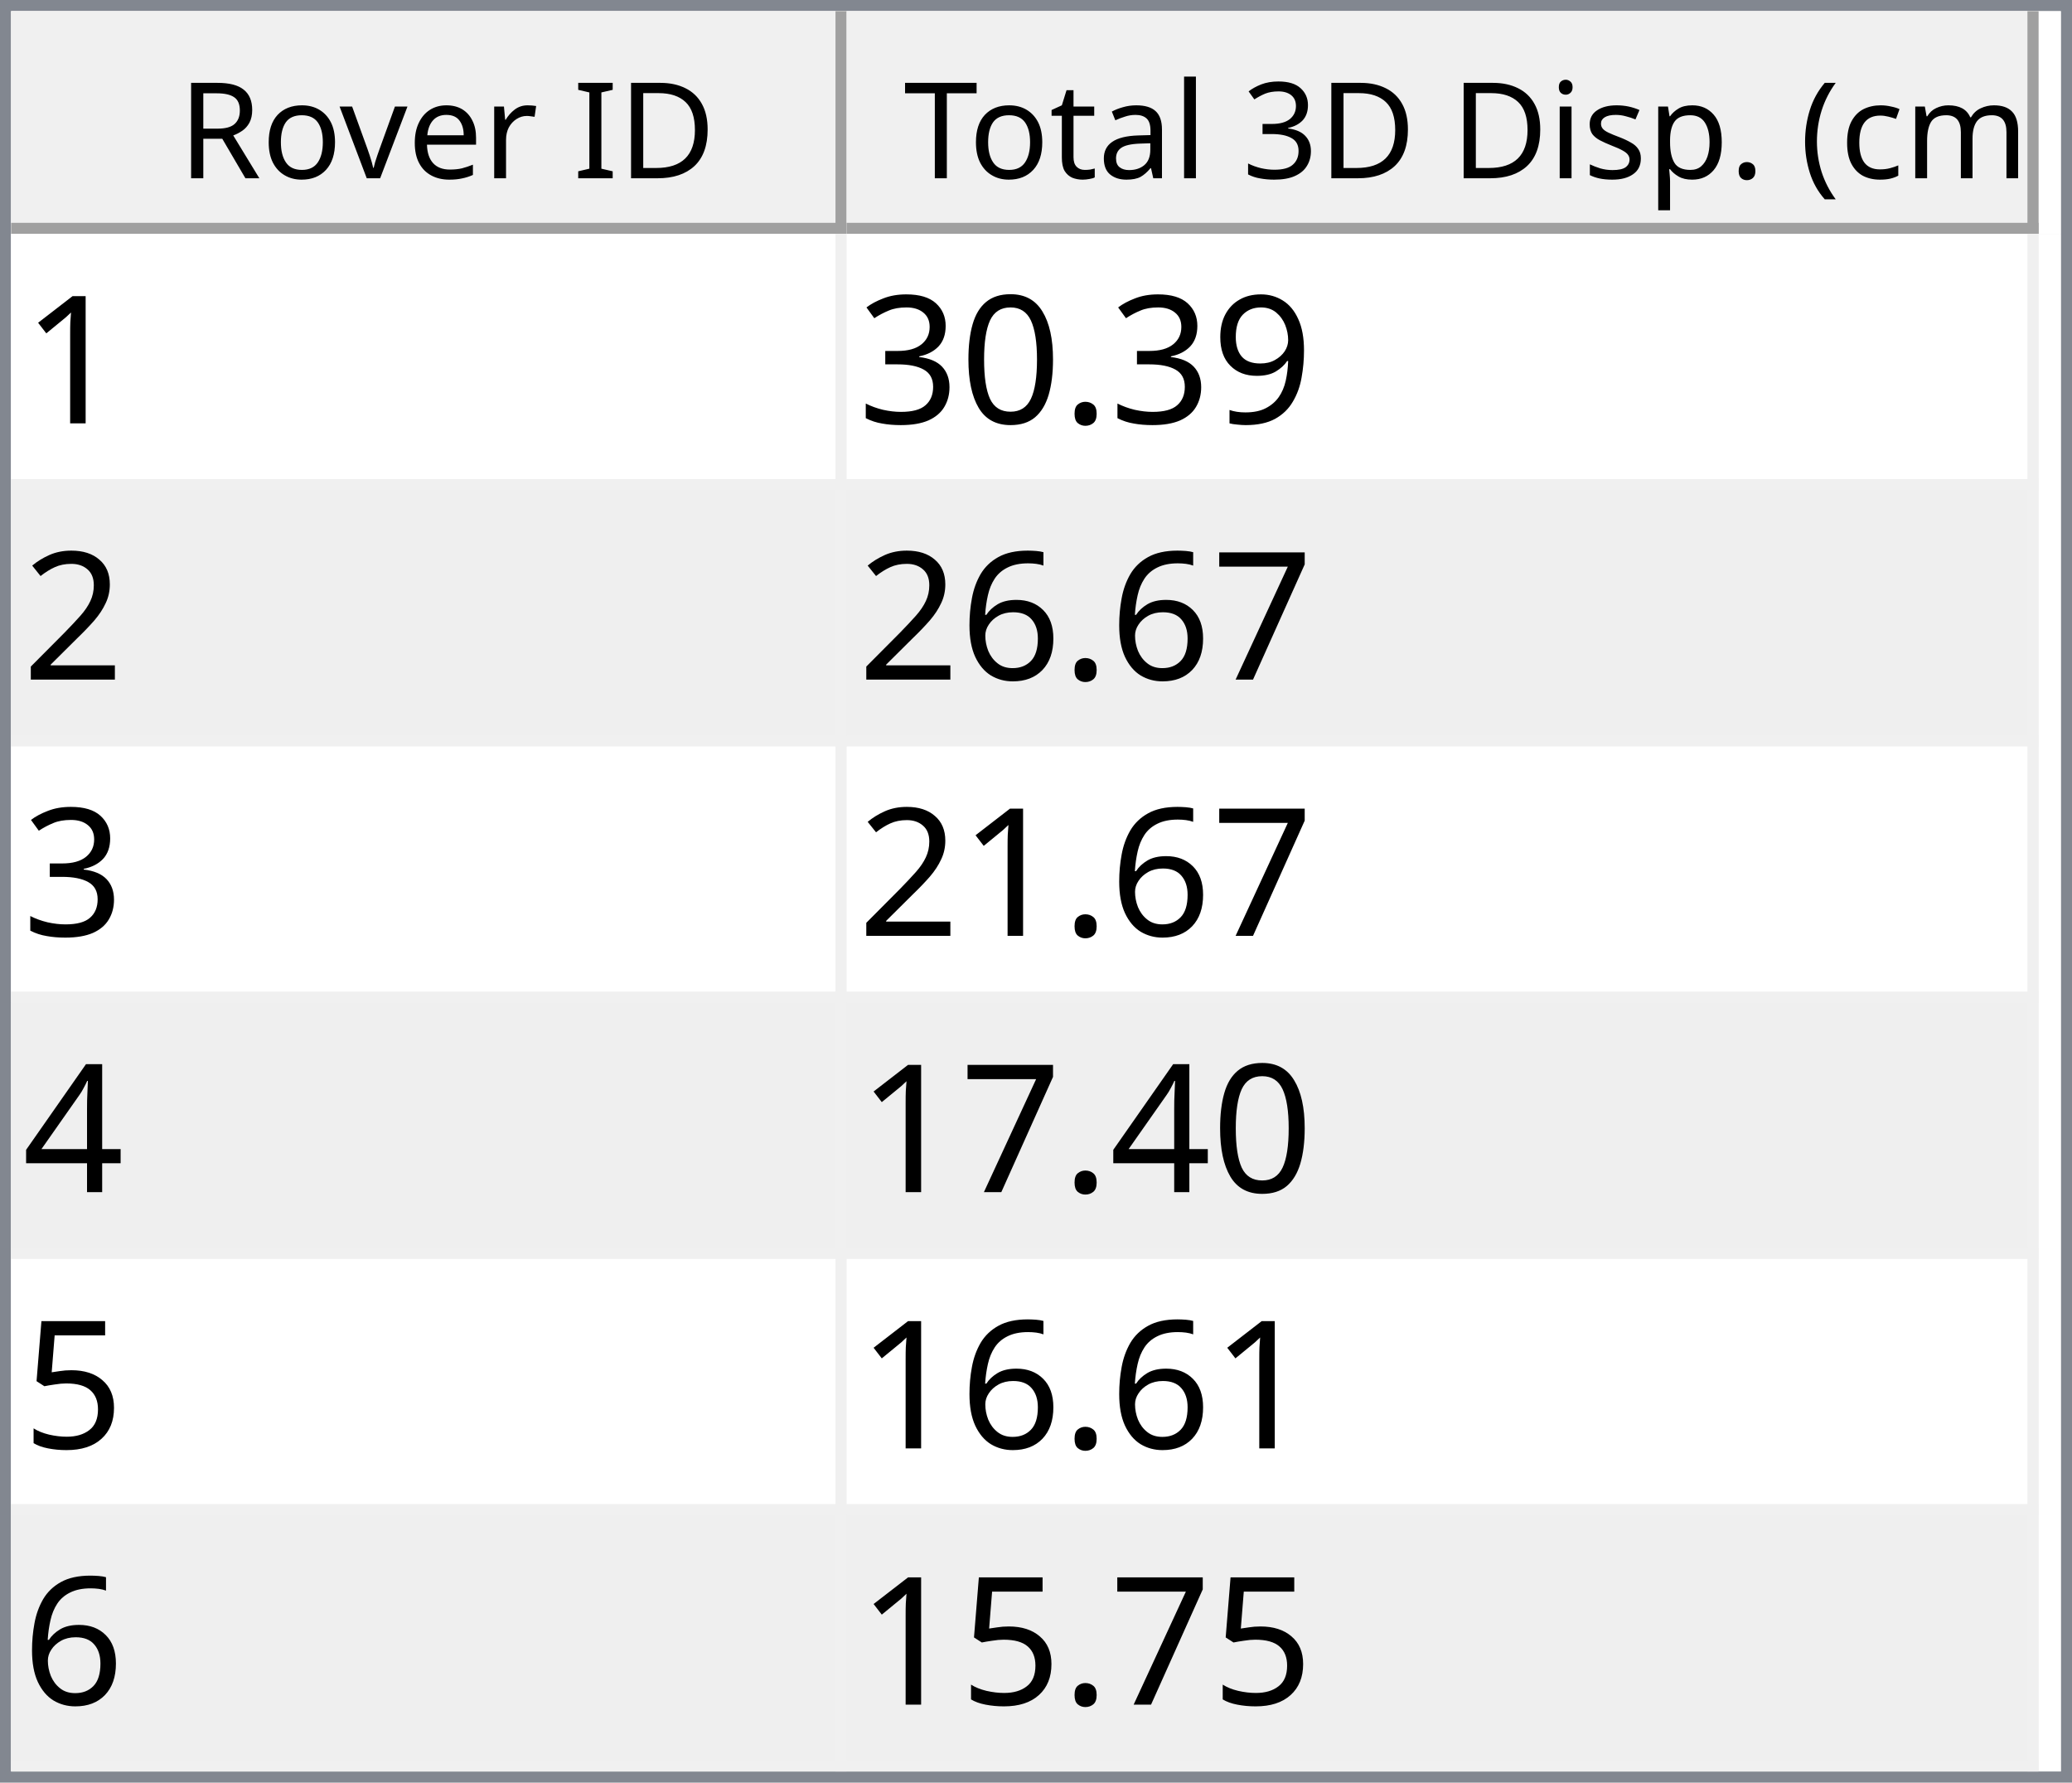
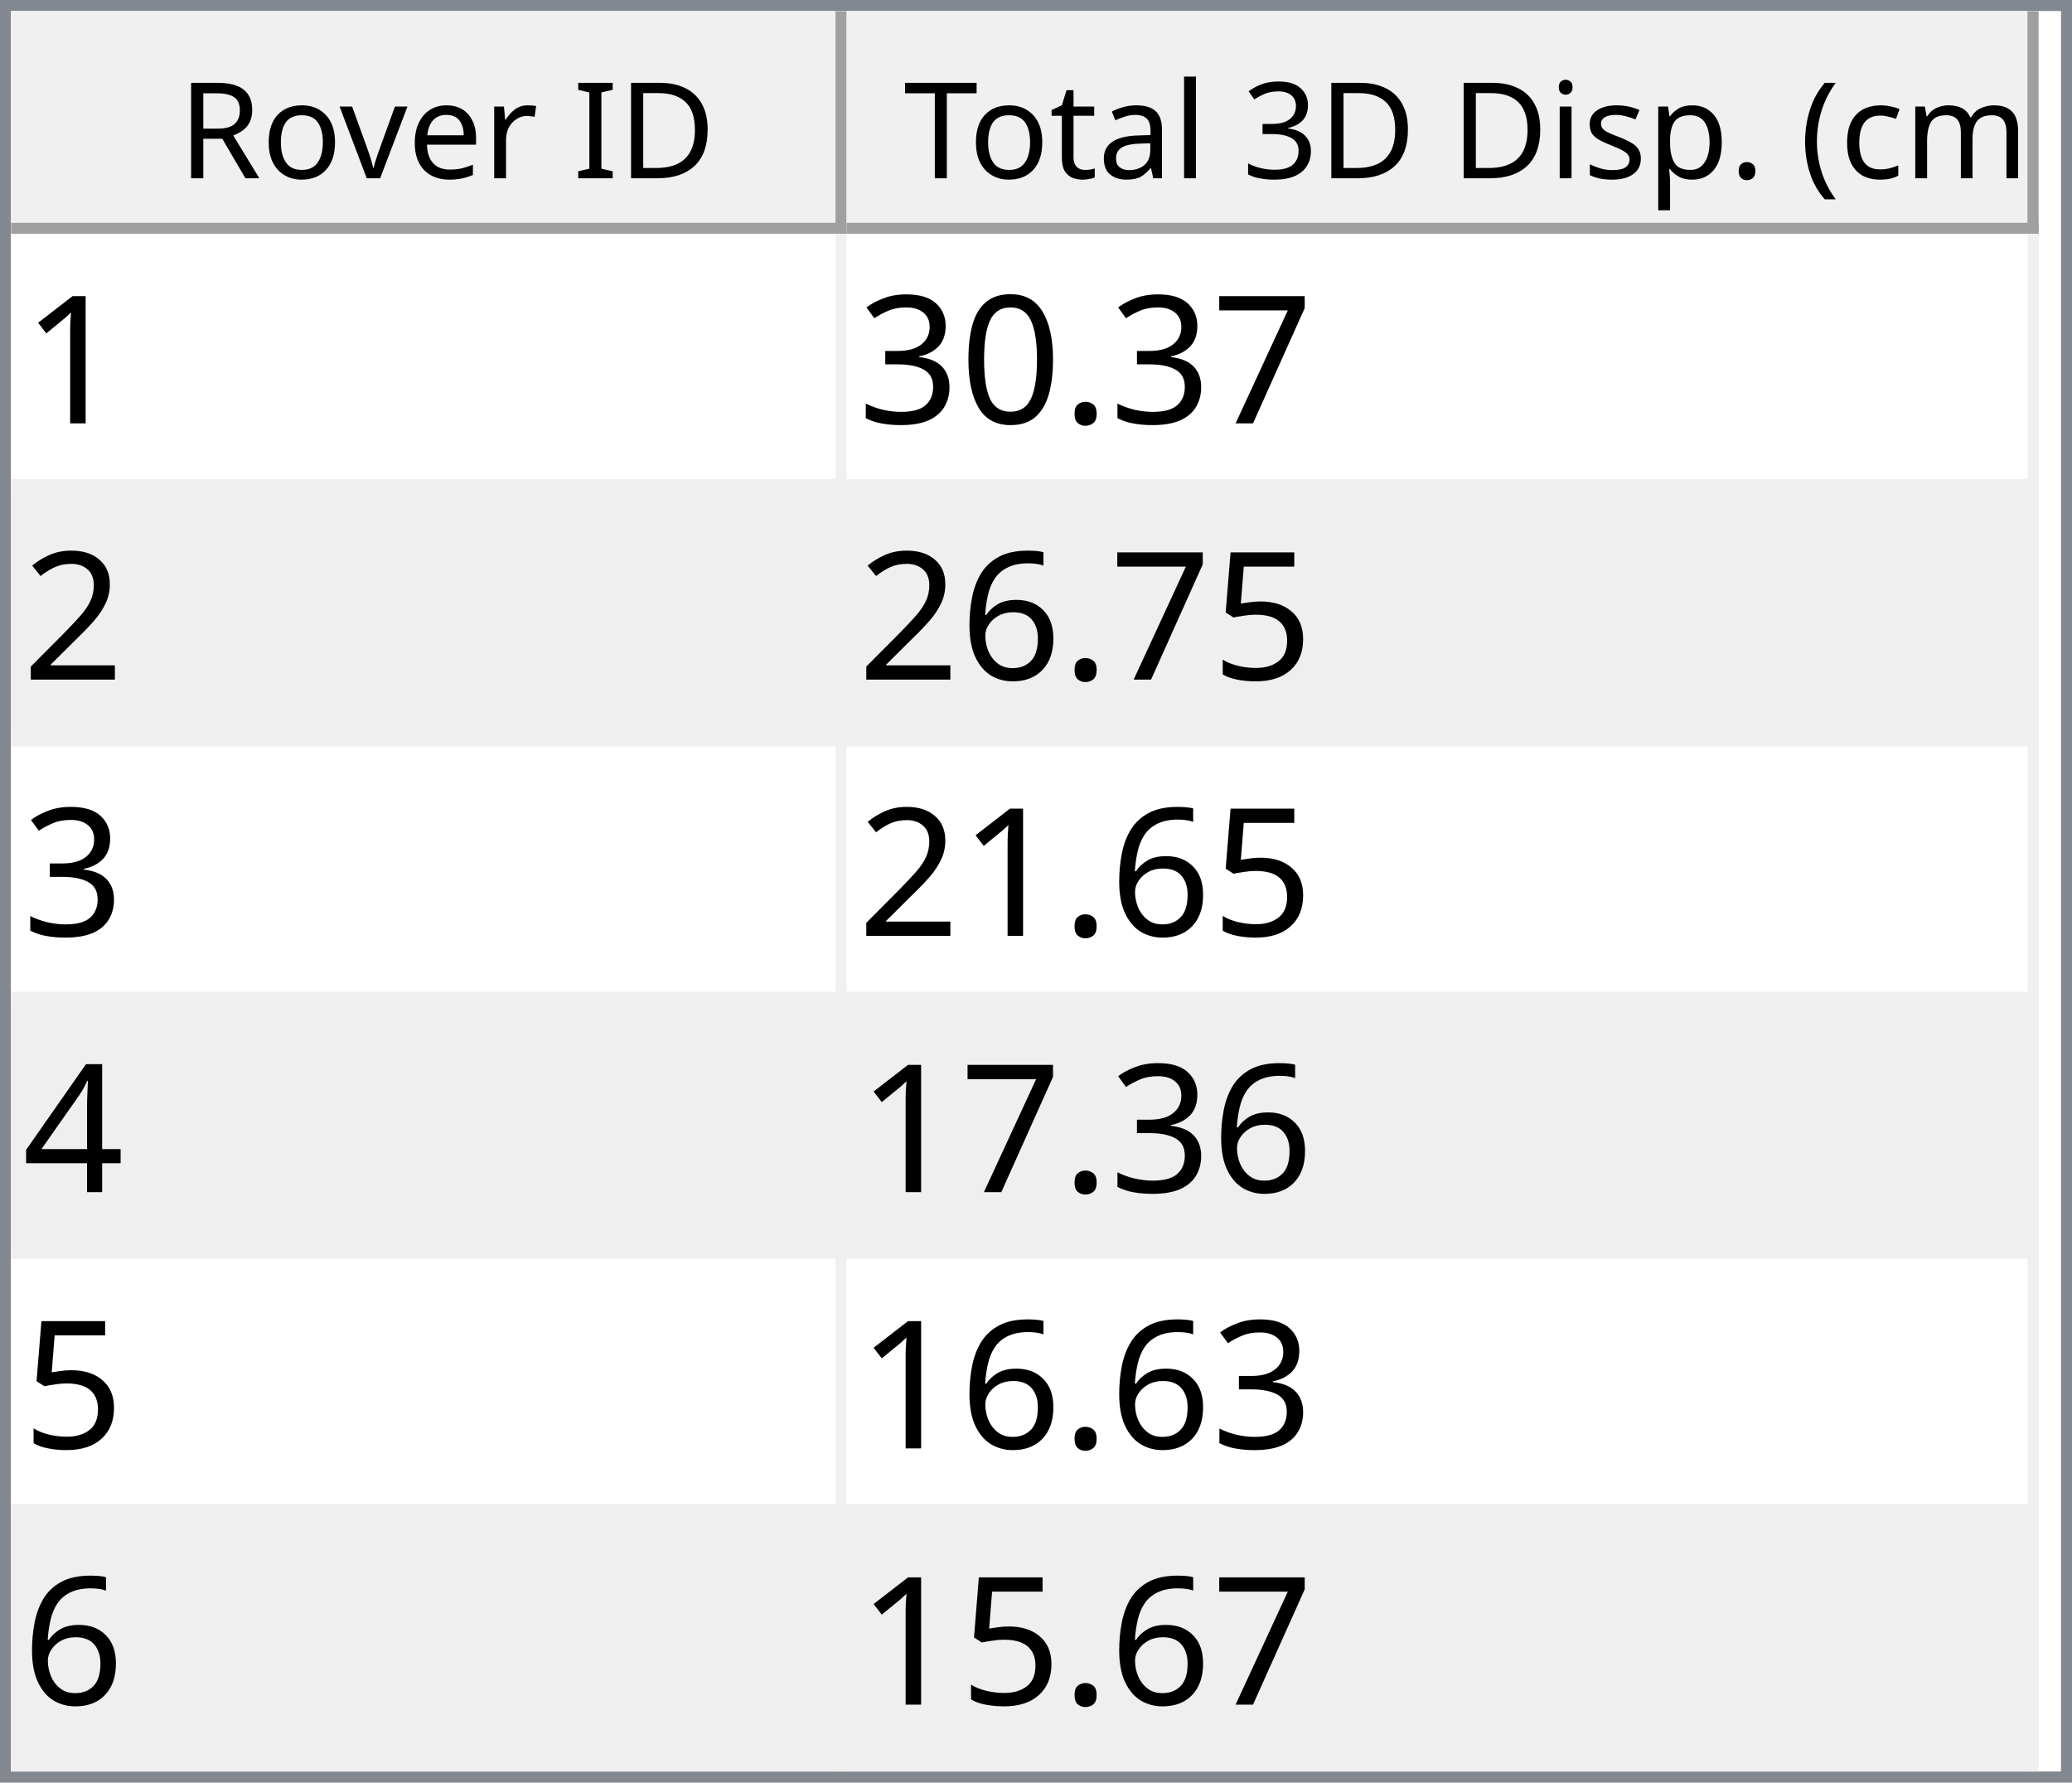
<svg xmlns="http://www.w3.org/2000/svg" style="fill-opacity:1; color-rendering:auto; color-interpolation:auto; text-rendering:auto; stroke:black; stroke-linecap:square; stroke-miterlimit:10; shape-rendering:auto; stroke-opacity:1; fill:black; stroke-dasharray:none; font-weight:normal; stroke-width:1; font-family:'Dialog'; font-style:normal; stroke-linejoin:miter; font-size:12px; stroke-dashoffset:0; image-rendering:auto;" width="186" height="160">
  <defs id="genericDefs" />
  <g>
    <defs id="defs1">
      <clipPath clipPathUnits="userSpaceOnUse" id="clipPath1">
        <path d="M0 0 L186 0 L186 160 L0 160 L0 0 Z" />
      </clipPath>
      <clipPath clipPathUnits="userSpaceOnUse" id="clipPath2">
        <path d="M0 0 L0 160 L186 160 L186 0 Z" />
      </clipPath>
      <clipPath clipPathUnits="userSpaceOnUse" id="clipPath3">
        <path d="M0 0 L0 20 L184 20 L184 0 Z" />
      </clipPath>
      <clipPath clipPathUnits="userSpaceOnUse" id="clipPath4">
        <path d="M0 0 L0 20 L75 20 L75 0 Z" />
      </clipPath>
      <clipPath clipPathUnits="userSpaceOnUse" id="clipPath5">
        <path d="M1 1 L1 19 L74 19 L74 1 Z" />
      </clipPath>
      <clipPath clipPathUnits="userSpaceOnUse" id="clipPath6">
        <path d="M0 0 L0 18 L73 18 L73 0 Z" />
      </clipPath>
      <clipPath clipPathUnits="userSpaceOnUse" id="clipPath7">
        <path d="M-0.5 -0.5 L-0.5 19.5 L74.5 19.5 L74.5 -0.5 Z" />
      </clipPath>
      <clipPath clipPathUnits="userSpaceOnUse" id="clipPath8">
        <path d="M0 0 L0 20 L107 20 L107 0 Z" />
      </clipPath>
      <clipPath clipPathUnits="userSpaceOnUse" id="clipPath9">
        <path d="M1 1 L1 19 L106 19 L106 1 Z" />
      </clipPath>
      <clipPath clipPathUnits="userSpaceOnUse" id="clipPath10">
        <path d="M0 0 L0 18 L105 18 L105 0 Z" />
      </clipPath>
      <clipPath clipPathUnits="userSpaceOnUse" id="clipPath11">
        <path d="M-0.5 -0.5 L-0.5 19.5 L106.5 19.5 L106.5 -0.5 Z" />
      </clipPath>
      <clipPath clipPathUnits="userSpaceOnUse" id="clipPath12">
        <path d="M0 0 L0 138 L184 138 L184 0 Z" />
      </clipPath>
      <clipPath clipPathUnits="userSpaceOnUse" id="clipPath13">
        <path d="M0 0 L0 138 L182 138 L182 0 Z" />
      </clipPath>
      <clipPath clipPathUnits="userSpaceOnUse" id="clipPath14">
        <path d="M-0.5 -0.5 L-0.5 137.5 L181.5 137.5 L181.5 -0.5 Z" />
      </clipPath>
      <clipPath clipPathUnits="userSpaceOnUse" id="clipPath15">
        <path d="M0 0 L0 22 L74 22 L74 0 Z" />
      </clipPath>
      <clipPath clipPathUnits="userSpaceOnUse" id="clipPath16">
        <path d="M0 0 L0 22 L106 22 L106 0 Z" />
      </clipPath>
      <font horiz-adv-x="64.551" id="font1">
        <font-face ascent="107.91" descent="25.098" units-per-em="100" style="font-style:normal; font-family:Segoe UI; font-weight:normal;" />
        <missing-glyph horiz-adv-x="64.551" d="M8.109 0 L8.109 68.266 L56.453 68.266 L56.453 0 L8.109 0 ZM15.328 7.234 L49.219 7.234 L49.219 61.031 L15.328 61.031 L15.328 7.234 Z" />
        <glyph unicode="D" horiz-adv-x="70.117" d="M9.188 0 L9.188 70.016 L28.516 70.016 Q65.531 70.016 65.531 35.891 Q65.531 19.672 55.25 9.836 Q44.969 0 27.734 0 L9.188 0 ZM17.391 62.594 L17.391 7.422 L27.828 7.422 Q41.609 7.422 49.273 14.797 Q56.938 22.172 56.938 35.688 Q56.938 62.594 28.328 62.594 L17.391 62.594 Z" />
        <glyph unicode="I" horiz-adv-x="26.611" d="M17.391 0 L9.188 0 L9.188 70.016 L17.391 70.016 L17.391 0 Z" />
        <glyph unicode=" " horiz-adv-x="27.393" d="" />
        <glyph unicode="r" horiz-adv-x="34.766" d="M34.188 41.891 Q32.078 43.5 28.125 43.5 Q23 43.5 19.555 38.672 Q16.109 33.844 16.109 25.484 L16.109 0 L8.109 0 L8.109 50 L16.109 50 L16.109 39.703 L16.312 39.703 Q18.016 44.969 21.531 47.922 Q25.047 50.875 29.391 50.875 Q32.516 50.875 34.188 50.203 L34.188 41.891 Z" />
        <glyph unicode="e" horiz-adv-x="52.295" d="M48.297 23 L12.984 23 Q13.188 14.656 17.484 10.109 Q21.781 5.562 29.297 5.562 Q37.75 5.562 44.828 11.141 L44.828 3.609 Q38.234 -1.172 27.391 -1.172 Q16.797 -1.172 10.742 5.641 Q4.688 12.453 4.688 24.812 Q4.688 36.469 11.305 43.82 Q17.922 51.172 27.734 51.172 Q37.547 51.172 42.922 44.828 Q48.297 38.484 48.297 27.203 L48.297 23 ZM40.094 29.781 Q40.047 36.719 36.75 40.578 Q33.453 44.438 27.594 44.438 Q21.922 44.438 17.969 40.383 Q14.016 36.328 13.094 29.781 L40.094 29.781 Z" />
        <glyph unicode="v" horiz-adv-x="47.9" d="M47.406 50 L27.484 0 L19.625 0 L0.688 50 L9.469 50 L22.172 13.672 Q23.578 9.672 23.922 6.688 L24.125 6.688 Q24.609 10.453 25.688 13.484 L38.969 50 L47.406 50 Z" />
        <glyph unicode="o" horiz-adv-x="58.594" d="M29 -1.172 Q17.922 -1.172 11.305 5.836 Q4.688 12.844 4.688 24.422 Q4.688 37.016 11.57 44.094 Q18.453 51.172 30.172 51.172 Q41.359 51.172 47.633 44.289 Q53.906 37.406 53.906 25.203 Q53.906 13.234 47.141 6.031 Q40.375 -1.172 29 -1.172 ZM29.594 44.438 Q21.875 44.438 17.383 39.188 Q12.891 33.938 12.891 24.703 Q12.891 15.828 17.43 10.695 Q21.969 5.562 29.594 5.562 Q37.359 5.562 41.531 10.594 Q45.703 15.625 45.703 24.906 Q45.703 34.281 41.531 39.359 Q37.359 44.438 29.594 44.438 Z" />
        <glyph unicode="R" horiz-adv-x="59.814" d="M59.375 0 L49.609 0 L37.891 19.625 Q36.281 22.359 34.766 24.289 Q33.25 26.219 31.664 27.438 Q30.078 28.656 28.25 29.219 Q26.422 29.781 24.125 29.781 L17.391 29.781 L17.391 0 L9.188 0 L9.188 70.016 L30.078 70.016 Q34.672 70.016 38.555 68.867 Q42.438 67.719 45.289 65.375 Q48.141 63.031 49.758 59.547 Q51.375 56.062 51.375 51.375 Q51.375 47.703 50.273 44.656 Q49.172 41.609 47.148 39.211 Q45.125 36.812 42.266 35.133 Q39.406 33.453 35.844 32.516 L35.844 32.328 Q37.594 31.547 38.891 30.547 Q40.188 29.547 41.359 28.18 Q42.531 26.812 43.68 25.078 Q44.828 23.344 46.234 21.047 L59.375 0 ZM17.391 62.594 L17.391 37.203 L28.516 37.203 Q31.594 37.203 34.203 38.133 Q36.812 39.062 38.719 40.797 Q40.625 42.531 41.703 45.047 Q42.781 47.562 42.781 50.688 Q42.781 56.297 39.141 59.445 Q35.5 62.594 28.609 62.594 L17.391 62.594 Z" />
        <glyph unicode=")" horiz-adv-x="30.176" d="M8.297 -15.922 L1.172 -15.922 Q16.406 2.344 16.406 26.812 Q16.406 51.469 1.078 70.016 L8.297 70.016 Q23.531 52.156 23.531 26.703 Q23.531 1.375 8.297 -15.922 Z" />
        <glyph unicode="m" horiz-adv-x="86.133" d="M79.109 0 L71.094 0 L71.094 28.719 Q71.094 37.016 68.531 40.727 Q65.969 44.438 59.906 44.438 Q54.781 44.438 51.195 39.75 Q47.609 35.062 47.609 28.516 L47.609 0 L39.594 0 L39.594 29.688 Q39.594 44.438 28.219 44.438 Q22.953 44.438 19.531 40.016 Q16.109 35.594 16.109 28.516 L16.109 0 L8.109 0 L8.109 50 L16.109 50 L16.109 42.094 L16.312 42.094 Q21.625 51.172 31.844 51.172 Q36.969 51.172 40.773 48.312 Q44.578 45.453 46 40.828 Q51.562 51.172 62.594 51.172 Q79.109 51.172 79.109 30.812 L79.109 0 Z" />
        <glyph unicode="c" horiz-adv-x="46.191" d="M42.188 2.297 Q36.422 -1.172 28.516 -1.172 Q17.828 -1.172 11.258 5.789 Q4.688 12.75 4.688 23.828 Q4.688 36.188 11.766 43.68 Q18.844 51.172 30.672 51.172 Q37.25 51.172 42.281 48.734 L42.281 40.531 Q36.719 44.438 30.375 44.438 Q22.703 44.438 17.797 38.945 Q12.891 33.453 12.891 24.516 Q12.891 15.719 17.508 10.641 Q22.125 5.562 29.891 5.562 Q36.422 5.562 42.188 9.906 L42.188 2.297 Z" />
        <glyph unicode="(" horiz-adv-x="30.176" d="M29.109 -15.922 L21.969 -15.922 Q6.844 1.375 6.844 26.703 Q6.844 52.156 21.969 70.016 L29.203 70.016 Q13.875 51.469 13.875 26.812 Q13.875 2.344 29.109 -15.922 Z" />
        <glyph unicode="." horiz-adv-x="21.68" d="M10.891 -1.078 Q8.641 -1.078 7.055 0.539 Q5.469 2.156 5.469 4.391 Q5.469 6.641 7.055 8.273 Q8.641 9.906 10.891 9.906 Q13.188 9.906 14.797 8.273 Q16.406 6.641 16.406 4.391 Q16.406 2.156 14.797 0.539 Q13.188 -1.078 10.891 -1.078 Z" />
        <glyph unicode="p" horiz-adv-x="58.789" d="M16.312 7.234 L16.109 7.234 L16.109 -23 L8.109 -23 L8.109 50 L16.109 50 L16.109 41.219 L16.312 41.219 Q22.219 51.172 33.594 51.172 Q43.266 51.172 48.688 44.461 Q54.109 37.75 54.109 26.469 Q54.109 13.922 48 6.375 Q41.891 -1.172 31.297 -1.172 Q21.578 -1.172 16.312 7.234 ZM16.109 27.391 L16.109 20.406 Q16.109 14.203 20.141 9.883 Q24.172 5.562 30.375 5.562 Q37.641 5.562 41.773 11.133 Q45.906 16.703 45.906 26.609 Q45.906 34.969 42.047 39.703 Q38.188 44.438 31.594 44.438 Q24.609 44.438 20.359 39.578 Q16.109 34.719 16.109 27.391 Z" />
        <glyph unicode="s" horiz-adv-x="42.432" d="M5.078 1.812 L5.078 10.406 Q11.625 5.562 19.484 5.562 Q30.031 5.562 30.031 12.594 Q30.031 14.594 29.125 15.992 Q28.219 17.391 26.68 18.461 Q25.141 19.531 23.07 20.383 Q21 21.234 18.609 22.172 Q15.281 23.484 12.766 24.828 Q10.25 26.172 8.57 27.859 Q6.891 29.547 6.031 31.695 Q5.172 33.844 5.172 36.719 Q5.172 40.234 6.789 42.945 Q8.406 45.656 11.086 47.484 Q13.766 49.312 17.211 50.242 Q20.656 51.172 24.312 51.172 Q30.812 51.172 35.938 48.922 L35.938 40.828 Q30.422 44.438 23.25 44.438 Q21 44.438 19.195 43.922 Q17.391 43.406 16.094 42.477 Q14.797 41.547 14.086 40.258 Q13.375 38.969 13.375 37.406 Q13.375 35.453 14.086 34.133 Q14.797 32.812 16.164 31.789 Q17.531 30.766 19.484 29.938 Q21.438 29.109 23.922 28.125 Q27.25 26.859 29.883 25.516 Q32.516 24.172 34.375 22.484 Q36.234 20.797 37.234 18.602 Q38.234 16.406 38.234 13.375 Q38.234 9.672 36.602 6.938 Q34.969 4.203 32.234 2.398 Q29.5 0.594 25.93 -0.289 Q22.359 -1.172 18.453 -1.172 Q10.75 -1.172 5.078 1.812 Z" />
        <glyph unicode="i" horiz-adv-x="24.219" d="M12.203 62.703 Q10.062 62.703 8.547 64.164 Q7.031 65.625 7.031 67.875 Q7.031 70.125 8.547 71.609 Q10.062 73.094 12.203 73.094 Q14.406 73.094 15.945 71.609 Q17.484 70.125 17.484 67.875 Q17.484 65.719 15.945 64.211 Q14.406 62.703 12.203 62.703 ZM16.109 0 L8.109 0 L8.109 50 L16.109 50 L16.109 0 Z" />
        <glyph unicode="3" horiz-adv-x="53.906" d="M46.531 19.828 Q46.531 15.094 44.75 11.211 Q42.969 7.328 39.719 4.57 Q36.469 1.812 31.93 0.297 Q27.391 -1.219 21.922 -1.219 Q11.922 -1.219 6 2.594 L6 11.188 Q13.094 5.609 22.219 5.609 Q25.875 5.609 28.828 6.539 Q31.781 7.469 33.906 9.227 Q36.031 10.984 37.18 13.477 Q38.328 15.969 38.328 19.094 Q38.328 32.812 18.797 32.812 L12.984 32.812 L12.984 39.594 L18.5 39.594 Q35.797 39.594 35.797 52.484 Q35.797 64.406 22.609 64.406 Q15.188 64.406 8.688 59.422 L8.688 67.188 Q15.375 71.188 24.609 71.188 Q29 71.188 32.57 69.969 Q36.141 68.75 38.68 66.555 Q41.219 64.359 42.609 61.281 Q44 58.203 44 54.5 Q44 40.672 30.031 36.719 L30.031 36.531 Q33.594 36.141 36.625 34.797 Q39.656 33.453 41.852 31.305 Q44.047 29.156 45.289 26.25 Q46.531 23.344 46.531 19.828 Z" />
        <glyph unicode="l" horiz-adv-x="24.219" d="M16.109 0 L8.109 0 L8.109 74.031 L16.109 74.031 L16.109 0 Z" />
        <glyph unicode="a" horiz-adv-x="50.879" d="M43.891 0 L35.891 0 L35.891 7.812 L35.688 7.812 Q30.469 -1.172 20.312 -1.172 Q12.844 -1.172 8.617 2.781 Q4.391 6.734 4.391 13.281 Q4.391 27.297 20.906 29.594 L35.891 31.688 Q35.891 44.438 25.594 44.438 Q16.547 44.438 9.281 38.281 L9.281 46.484 Q16.656 51.172 26.266 51.172 Q43.891 51.172 43.891 32.516 L43.891 0 ZM35.891 25.297 L23.828 23.641 Q18.266 22.859 15.43 20.875 Q12.594 18.891 12.594 13.875 Q12.594 10.203 15.211 7.883 Q17.828 5.562 22.172 5.562 Q28.125 5.562 32.008 9.742 Q35.891 13.922 35.891 20.312 L35.891 25.297 Z" />
        <glyph unicode="t" horiz-adv-x="33.887" d="M31.297 0.484 Q28.469 -1.078 23.828 -1.078 Q10.688 -1.078 10.688 13.578 L10.688 43.172 L2.094 43.172 L2.094 50 L10.688 50 L10.688 62.203 L18.703 64.797 L18.703 50 L31.297 50 L31.297 43.172 L18.703 43.172 L18.703 14.984 Q18.703 9.969 20.414 7.82 Q22.125 5.672 26.078 5.672 Q29.109 5.672 31.297 7.328 L31.297 0.484 Z" />
        <glyph unicode="T" horiz-adv-x="52.393" d="M50.594 62.594 L30.375 62.594 L30.375 0 L22.172 0 L22.172 62.594 L2 62.594 L2 70.016 L50.594 70.016 L50.594 62.594 Z" />
      </font>
      <font horiz-adv-x="75.0" id="font2">
        <font-face ascent="100.537" descent="21.973" units-per-em="100" style="font-style:normal; font-family:sans-serif; font-weight:normal;" />
        <missing-glyph horiz-adv-x="75.0" d="M12.5 0 L12.5 62.5 L62.5 62.5 L62.5 0 L12.5 0 ZM14.062 1.562 L60.938 1.562 L60.938 60.938 L14.062 60.938 L14.062 1.562 Z" />
        <glyph unicode="1" horiz-adv-x="55.615" d="M37.25 0 L28.469 0 L28.469 56 Q25.297 52.984 20.141 49.953 Q14.984 46.922 10.891 45.406 L10.891 53.906 Q18.266 57.375 23.781 62.305 Q29.297 67.234 31.594 71.875 L37.25 71.875 L37.25 0 Z" />
-         <glyph unicode="9" horiz-adv-x="55.615" d="M5.469 16.547 L13.922 17.328 Q14.984 11.375 18.016 8.688 Q21.047 6 25.781 6 Q29.828 6 32.883 7.859 Q35.938 9.719 37.891 12.82 Q39.844 15.922 41.164 21.195 Q42.484 26.469 42.484 31.938 Q42.484 32.516 42.438 33.688 Q39.797 29.5 35.234 26.883 Q30.672 24.266 25.344 24.266 Q16.453 24.266 10.305 30.711 Q4.156 37.156 4.156 47.703 Q4.156 58.594 10.578 65.234 Q17 71.875 26.656 71.875 Q33.641 71.875 39.43 68.117 Q45.219 64.359 48.219 57.398 Q51.219 50.438 51.219 37.25 Q51.219 23.531 48.242 15.406 Q45.266 7.281 39.383 3.031 Q33.5 -1.219 25.594 -1.219 Q17.188 -1.219 11.867 3.445 Q6.547 8.109 5.469 16.547 ZM41.453 48.141 Q41.453 55.719 37.43 60.156 Q33.406 64.594 27.734 64.594 Q21.875 64.594 17.531 59.812 Q13.188 55.031 13.188 47.406 Q13.188 40.578 17.312 36.305 Q21.438 32.031 27.484 32.031 Q33.594 32.031 37.523 36.305 Q41.453 40.578 41.453 48.141 Z" />
+         <glyph unicode="7" horiz-adv-x="55.615" d="M4.734 62.203 L4.734 70.656 L51.078 70.656 L51.078 63.812 Q44.234 56.547 37.523 44.484 Q30.812 32.422 27.156 19.672 Q24.516 10.688 23.781 0 L14.75 0 Q14.891 8.453 18.062 20.414 Q21.234 32.375 27.172 43.484 Q33.109 54.594 39.797 62.203 L4.734 62.203 Z" />
        <glyph unicode="." horiz-adv-x="27.783" d="M9.078 0 L9.078 10.016 L19.094 10.016 L19.094 0 L9.078 0 Z" />
        <glyph unicode="0" horiz-adv-x="55.615" d="M4.156 35.297 Q4.156 48 6.766 55.742 Q9.375 63.484 14.523 67.68 Q19.672 71.875 27.484 71.875 Q33.25 71.875 37.594 69.555 Q41.938 67.234 44.773 62.867 Q47.609 58.5 49.219 52.227 Q50.828 45.953 50.828 35.297 Q50.828 22.703 48.242 14.969 Q45.656 7.234 40.508 3.008 Q35.359 -1.219 27.484 -1.219 Q17.141 -1.219 11.234 6.203 Q4.156 15.141 4.156 35.297 ZM13.188 35.297 Q13.188 17.672 17.312 11.836 Q21.438 6 27.484 6 Q33.547 6 37.672 11.859 Q41.797 17.719 41.797 35.297 Q41.797 52.984 37.672 58.789 Q33.547 64.594 27.391 64.594 Q21.344 64.594 17.719 59.469 Q13.188 52.938 13.188 35.297 Z" />
        <glyph unicode="3" horiz-adv-x="55.615" d="M4.203 18.891 L12.984 20.062 Q14.5 12.594 18.141 9.297 Q21.781 6 27 6 Q33.203 6 37.477 10.297 Q41.75 14.594 41.75 20.953 Q41.75 27 37.797 30.93 Q33.844 34.859 27.734 34.859 Q25.25 34.859 21.531 33.891 L22.516 41.609 Q23.391 41.5 23.922 41.5 Q29.547 41.5 34.039 44.43 Q38.531 47.359 38.531 53.469 Q38.531 58.297 35.258 61.477 Q31.984 64.656 26.812 64.656 Q21.688 64.656 18.266 61.43 Q14.844 58.203 13.875 51.766 L5.078 53.328 Q6.688 62.156 12.398 67.016 Q18.109 71.875 26.609 71.875 Q32.469 71.875 37.398 69.359 Q42.328 66.844 44.945 62.5 Q47.562 58.156 47.562 53.266 Q47.562 48.641 45.07 44.828 Q42.578 41.016 37.703 38.766 Q44.047 37.312 47.562 32.695 Q51.078 28.078 51.078 21.141 Q51.078 11.766 44.242 5.25 Q37.406 -1.266 26.953 -1.266 Q17.531 -1.266 11.305 4.352 Q5.078 9.969 4.203 18.891 Z" />
        <glyph unicode="2" horiz-adv-x="55.615" d="M50.344 8.453 L50.344 0 L3.031 0 Q2.938 3.172 4.047 6.109 Q5.859 10.938 9.836 15.625 Q13.812 20.312 21.344 26.469 Q33.016 36.031 37.117 41.625 Q41.219 47.219 41.219 52.203 Q41.219 57.422 37.477 61.008 Q33.734 64.594 27.734 64.594 Q21.391 64.594 17.578 60.789 Q13.766 56.984 13.719 50.25 L4.688 51.172 Q5.609 61.281 11.664 66.578 Q17.719 71.875 27.938 71.875 Q38.234 71.875 44.242 66.164 Q50.25 60.453 50.25 52 Q50.25 47.703 48.492 43.555 Q46.734 39.406 42.656 34.812 Q38.578 30.219 29.109 22.219 Q21.188 15.578 18.945 13.211 Q16.703 10.844 15.234 8.453 L50.344 8.453 Z" />
-         <glyph unicode="7" horiz-adv-x="55.615" d="M4.734 62.203 L4.734 70.656 L51.078 70.656 L51.078 63.812 Q44.234 56.547 37.523 44.484 Q30.812 32.422 27.156 19.672 Q24.516 10.688 23.781 0 L14.75 0 Q14.891 8.453 18.062 20.414 Q21.234 32.375 27.172 43.484 Q33.109 54.594 39.797 62.203 L4.734 62.203 Z" />
+         <glyph unicode="5" horiz-adv-x="55.615" d="M4.156 18.75 L13.375 19.531 Q14.406 12.797 18.141 9.398 Q21.875 6 27.156 6 Q33.5 6 37.891 10.789 Q42.281 15.578 42.281 23.484 Q42.281 31 38.062 35.352 Q33.844 39.703 27 39.703 Q22.75 39.703 19.336 37.773 Q15.922 35.844 13.969 32.766 L5.719 33.844 L12.641 70.609 L48.25 70.609 L48.25 62.203 L19.672 62.203 L15.828 42.969 Q22.266 47.469 29.344 47.469 Q38.719 47.469 45.164 40.969 Q51.609 34.469 51.609 24.266 Q51.609 14.547 45.953 7.469 Q39.062 -1.219 27.156 -1.219 Q17.391 -1.219 11.211 4.25 Q5.031 9.719 4.156 18.75 Z" />
        <glyph unicode="6" horiz-adv-x="55.615" d="M49.75 54.047 L41.016 53.375 Q39.844 58.547 37.703 60.891 Q34.125 64.656 28.906 64.656 Q24.703 64.656 21.531 62.312 Q17.391 59.281 14.992 53.469 Q12.594 47.656 12.5 36.922 Q15.672 41.75 20.266 44.094 Q24.859 46.438 29.891 46.438 Q38.672 46.438 44.852 39.969 Q51.031 33.5 51.031 23.25 Q51.031 16.5 48.125 10.719 Q45.219 4.938 40.141 1.859 Q35.062 -1.219 28.609 -1.219 Q17.625 -1.219 10.695 6.859 Q3.766 14.938 3.766 33.5 Q3.766 54.25 11.422 63.672 Q18.109 71.875 29.438 71.875 Q37.891 71.875 43.289 67.141 Q48.688 62.406 49.75 54.047 ZM13.875 23.188 Q13.875 18.656 15.797 14.508 Q17.719 10.359 21.188 8.18 Q24.656 6 28.469 6 Q34.031 6 38.039 10.492 Q42.047 14.984 42.047 22.703 Q42.047 30.125 38.086 34.398 Q34.125 38.672 28.125 38.672 Q22.172 38.672 18.023 34.398 Q13.875 30.125 13.875 23.188 Z" />
        <glyph unicode="4" horiz-adv-x="55.615" d="M32.328 0 L32.328 17.141 L1.266 17.141 L1.266 25.203 L33.938 71.578 L41.109 71.578 L41.109 25.203 L50.781 25.203 L50.781 17.141 L41.109 17.141 L41.109 0 L32.328 0 ZM32.328 25.203 L32.328 57.469 L9.906 25.203 L32.328 25.203 Z" />
-         <glyph unicode="5" horiz-adv-x="55.615" d="M4.156 18.75 L13.375 19.531 Q14.406 12.797 18.141 9.398 Q21.875 6 27.156 6 Q33.5 6 37.891 10.789 Q42.281 15.578 42.281 23.484 Q42.281 31 38.062 35.352 Q33.844 39.703 27 39.703 Q22.75 39.703 19.336 37.773 Q15.922 35.844 13.969 32.766 L5.719 33.844 L12.641 70.609 L48.25 70.609 L48.25 62.203 L19.672 62.203 L15.828 42.969 Q22.266 47.469 29.344 47.469 Q38.719 47.469 45.164 40.969 Q51.609 34.469 51.609 24.266 Q51.609 14.547 45.953 7.469 Q39.062 -1.219 27.156 -1.219 Q17.391 -1.219 11.211 4.25 Q5.031 9.719 4.156 18.75 Z" />
      </font>
    </defs>
    <g style="fill:white; stroke:white;">
      <rect x="0" y="0" width="186" style="clip-path:url(#clipPath1); stroke:none;" height="160" />
    </g>
    <g style="fill:white; text-rendering:optimizeSpeed; color-rendering:optimizeSpeed; image-rendering:optimizeSpeed; shape-rendering:crispEdges; stroke:white; color-interpolation:sRGB;">
      <rect x="0" width="186" height="160" y="0" style="stroke:none;" />
      <path style="stroke:none;" d="M0 160 L186 160 L186 0 L0 0 Z" />
    </g>
    <g style="fill:rgb(240,240,240); font-family:'Segoe UI'; stroke:rgb(240,240,240);">
      <rect x="0" y="0" width="186" style="clip-path:url(#clipPath2); stroke:none;" height="160" />
    </g>
    <g style="fill:rgb(130,135,144); font-family:'Segoe UI'; stroke:rgb(130,135,144);">
      <path d="M0 0 L186 0 L186 160 L0 160 L0 0 ZM1 1 L185 1 L185 159 L1 159 L1 1 Z" style="fill-rule:evenodd; clip-path:url(#clipPath2); stroke:none;" />
    </g>
    <g style="fill:white; font-family:'Segoe UI'; stroke:white;" transform="translate(1,1)">
      <rect x="0" y="0" width="184" style="clip-path:url(#clipPath3); stroke:none;" height="20" />
    </g>
    <g style="fill:rgb(240,240,240); font-family:'Segoe UI'; stroke:rgb(240,240,240);" transform="translate(1,1)">
      <rect x="0" y="0" width="75" style="clip-path:url(#clipPath4); stroke:none;" height="20" />
    </g>
    <g style="font-family:'Segoe UI';" transform="translate(2,2)">
      <text x="14" xml:space="preserve" y="14" style="clip-path:url(#clipPath6); stroke:none;">Rover ID</text>
    </g>
    <g style="fill:rgb(160,160,160); font-family:'Segoe UI'; stroke:rgb(160,160,160); stroke-linejoin:bevel;" transform="translate(1.5,1.5)">
      <line x1="74" x2="74" y1="0" style="fill:none; clip-path:url(#clipPath7);" y2="19" />
    </g>
    <g style="fill:rgb(160,160,160); font-family:'Segoe UI'; stroke:rgb(160,160,160); stroke-linejoin:bevel;" transform="matrix(1,0,0,1,1,1) translate(0.5,0.5)">
      <line x1="0" x2="74" y1="19" style="fill:none; clip-path:url(#clipPath7);" y2="19" />
    </g>
    <g style="fill:rgb(240,240,240); font-family:'Segoe UI'; stroke:rgb(240,240,240);" transform="translate(76,1)">
      <rect x="0" y="0" width="107" style="clip-path:url(#clipPath8); stroke:none;" height="20" />
    </g>
    <g style="font-family:'Segoe UI';" transform="translate(77,2)">
      <text x="1" xml:space="preserve" y="14" style="clip-path:url(#clipPath10); stroke:none;"> Total 3D Disp. (cm)</text>
    </g>
    <g style="fill:rgb(160,160,160); font-family:'Segoe UI'; stroke:rgb(160,160,160); stroke-linejoin:bevel;" transform="translate(76.5,1.5)">
      <line x1="106" x2="106" y1="0" style="fill:none; clip-path:url(#clipPath11);" y2="19" />
    </g>
    <g style="fill:rgb(160,160,160); font-family:'Segoe UI'; stroke:rgb(160,160,160); stroke-linejoin:bevel;" transform="matrix(1,0,0,1,76,1) translate(0.5,0.5)">
      <line x1="0" x2="106" y1="19" style="fill:none; clip-path:url(#clipPath11);" y2="19" />
    </g>
    <g style="fill:white; font-family:'Segoe UI'; stroke:white;" transform="translate(1,21)">
      <rect x="0" y="0" width="184" style="clip-path:url(#clipPath12); stroke:none;" height="138" />
    </g>
    <g style="fill:rgb(240,240,240); font-size:16px; font-family:sans-serif; stroke:rgb(240,240,240);" transform="translate(1,21)">
      <rect x="0" y="0" width="182" style="clip-path:url(#clipPath13); stroke:none;" height="138" />
      <line transform="translate(0.5,0.5)" x1="0" x2="181" y1="22" style="clip-path:url(#clipPath14); fill:none; stroke-linejoin:bevel;" y2="22" />
    </g>
    <g transform="matrix(1,0,0,1,1,21) translate(0.5,0.5)" style="fill:rgb(240,240,240); font-size:16px; font-family:sans-serif; stroke:rgb(240,240,240); stroke-linejoin:bevel;">
      <line x1="0" x2="181" y1="45" style="fill:none; clip-path:url(#clipPath14);" y2="45" />
    </g>
    <g transform="matrix(1,0,0,1,1,21) translate(0.5,0.5)" style="fill:rgb(240,240,240); font-size:16px; font-family:sans-serif; stroke:rgb(240,240,240); stroke-linejoin:bevel;">
      <line x1="0" x2="181" y1="68" style="fill:none; clip-path:url(#clipPath14);" y2="68" />
    </g>
    <g transform="matrix(1,0,0,1,1,21) translate(0.5,0.5)" style="fill:rgb(240,240,240); font-size:16px; font-family:sans-serif; stroke:rgb(240,240,240); stroke-linejoin:bevel;">
      <line x1="0" x2="181" y1="91" style="fill:none; clip-path:url(#clipPath14);" y2="91" />
    </g>
    <g transform="matrix(1,0,0,1,1,21) translate(0.5,0.5)" style="fill:rgb(240,240,240); font-size:16px; font-family:sans-serif; stroke:rgb(240,240,240); stroke-linejoin:bevel;">
      <line x1="0" x2="181" y1="114" style="fill:none; clip-path:url(#clipPath14);" y2="114" />
    </g>
    <g transform="matrix(1,0,0,1,1,21) translate(0.5,0.5)" style="fill:rgb(240,240,240); font-size:16px; font-family:sans-serif; stroke:rgb(240,240,240); stroke-linejoin:bevel;">
      <line x1="0" x2="181" y1="137" style="fill:none; clip-path:url(#clipPath14);" y2="137" />
    </g>
    <g transform="matrix(1,0,0,1,1,21) translate(0.5,0.5)" style="fill:rgb(240,240,240); font-size:16px; font-family:sans-serif; stroke:rgb(240,240,240); stroke-linejoin:bevel;">
      <line x1="74" x2="74" y1="0" style="fill:none; clip-path:url(#clipPath14);" y2="137" />
    </g>
    <g transform="matrix(1,0,0,1,1,21) translate(0.5,0.5)" style="fill:rgb(240,240,240); font-size:16px; font-family:sans-serif; stroke:rgb(240,240,240); stroke-linejoin:bevel;">
      <line x1="181" x2="181" y1="0" style="fill:none; clip-path:url(#clipPath14);" y2="137" />
    </g>
    <g style="fill:white; font-size:16px; font-family:sans-serif; stroke:white;" transform="matrix(1,0,0,1,1,21)">
      <rect x="0" y="0" width="74" style="clip-path:url(#clipPath15); stroke:none;" height="22" />
      <text x="1" y="17" style="fill:black; clip-path:url(#clipPath15); stroke:none;" xml:space="preserve">1</text>
    </g>
    <g style="fill:white; font-size:16px; font-family:sans-serif; stroke:white;" transform="matrix(1,0,0,1,1,21) translate(75,0)">
      <rect x="0" y="0" width="106" style="clip-path:url(#clipPath16); stroke:none;" height="22" />
-       <text x="1" y="17" style="fill:black; clip-path:url(#clipPath16); stroke:none;" xml:space="preserve">30.39</text>
+       <text x="1" y="17" style="fill:black; clip-path:url(#clipPath16); stroke:none;" xml:space="preserve">30.37</text>
    </g>
    <g style="fill:rgb(239,239,239); font-size:16px; font-family:sans-serif; stroke:rgb(239,239,239);" transform="matrix(1,0,0,1,1,21) translate(0,23)">
      <rect x="0" y="0" width="74" style="clip-path:url(#clipPath15); stroke:none;" height="22" />
      <text x="1" y="17" style="fill:black; clip-path:url(#clipPath15); stroke:none;" xml:space="preserve">2</text>
    </g>
    <g style="fill:rgb(239,239,239); font-size:16px; font-family:sans-serif; stroke:rgb(239,239,239);" transform="matrix(1,0,0,1,1,21) translate(75,23)">
      <rect x="0" y="0" width="106" style="clip-path:url(#clipPath16); stroke:none;" height="22" />
-       <text x="1" y="17" style="fill:black; clip-path:url(#clipPath16); stroke:none;" xml:space="preserve">26.67</text>
+       <text x="1" y="17" style="fill:black; clip-path:url(#clipPath16); stroke:none;" xml:space="preserve">26.75</text>
    </g>
    <g style="fill:white; font-size:16px; font-family:sans-serif; stroke:white;" transform="matrix(1,0,0,1,1,21) translate(0,46)">
      <rect x="0" y="0" width="74" style="clip-path:url(#clipPath15); stroke:none;" height="22" />
      <text x="1" y="17" style="fill:black; clip-path:url(#clipPath15); stroke:none;" xml:space="preserve">3</text>
    </g>
    <g style="fill:white; font-size:16px; font-family:sans-serif; stroke:white;" transform="matrix(1,0,0,1,1,21) translate(75,46)">
      <rect x="0" y="0" width="106" style="clip-path:url(#clipPath16); stroke:none;" height="22" />
-       <text x="1" y="17" style="fill:black; clip-path:url(#clipPath16); stroke:none;" xml:space="preserve">21.67</text>
+       <text x="1" y="17" style="fill:black; clip-path:url(#clipPath16); stroke:none;" xml:space="preserve">21.65</text>
    </g>
    <g style="fill:rgb(239,239,239); font-size:16px; font-family:sans-serif; stroke:rgb(239,239,239);" transform="matrix(1,0,0,1,1,21) translate(0,69)">
      <rect x="0" y="0" width="74" style="clip-path:url(#clipPath15); stroke:none;" height="22" />
      <text x="1" y="17" style="fill:black; clip-path:url(#clipPath15); stroke:none;" xml:space="preserve">4</text>
    </g>
    <g style="fill:rgb(239,239,239); font-size:16px; font-family:sans-serif; stroke:rgb(239,239,239);" transform="matrix(1,0,0,1,1,21) translate(75,69)">
      <rect x="0" y="0" width="106" style="clip-path:url(#clipPath16); stroke:none;" height="22" />
-       <text x="1" y="17" style="fill:black; clip-path:url(#clipPath16); stroke:none;" xml:space="preserve">17.40</text>
+       <text x="1" y="17" style="fill:black; clip-path:url(#clipPath16); stroke:none;" xml:space="preserve">17.36</text>
    </g>
    <g style="fill:white; font-size:16px; font-family:sans-serif; stroke:white;" transform="matrix(1,0,0,1,1,21) translate(0,92)">
      <rect x="0" y="0" width="74" style="clip-path:url(#clipPath15); stroke:none;" height="22" />
      <text x="1" y="17" style="fill:black; clip-path:url(#clipPath15); stroke:none;" xml:space="preserve">5</text>
    </g>
    <g style="fill:white; font-size:16px; font-family:sans-serif; stroke:white;" transform="matrix(1,0,0,1,1,21) translate(75,92)">
      <rect x="0" y="0" width="106" style="clip-path:url(#clipPath16); stroke:none;" height="22" />
-       <text x="1" y="17" style="fill:black; clip-path:url(#clipPath16); stroke:none;" xml:space="preserve">16.61</text>
+       <text x="1" y="17" style="fill:black; clip-path:url(#clipPath16); stroke:none;" xml:space="preserve">16.63</text>
    </g>
    <g style="fill:rgb(239,239,239); font-size:16px; font-family:sans-serif; stroke:rgb(239,239,239);" transform="matrix(1,0,0,1,1,21) translate(0,115)">
      <rect x="0" y="0" width="74" style="clip-path:url(#clipPath15); stroke:none;" height="22" />
      <text x="1" y="17" style="fill:black; clip-path:url(#clipPath15); stroke:none;" xml:space="preserve">6</text>
    </g>
    <g style="fill:rgb(239,239,239); font-size:16px; font-family:sans-serif; stroke:rgb(239,239,239);" transform="matrix(1,0,0,1,1,21) translate(75,115)">
      <rect x="0" y="0" width="106" style="clip-path:url(#clipPath16); stroke:none;" height="22" />
-       <text x="1" y="17" style="fill:black; clip-path:url(#clipPath16); stroke:none;" xml:space="preserve">15.75</text>
+       <text x="1" y="17" style="fill:black; clip-path:url(#clipPath16); stroke:none;" xml:space="preserve">15.67</text>
    </g>
  </g>
</svg>
